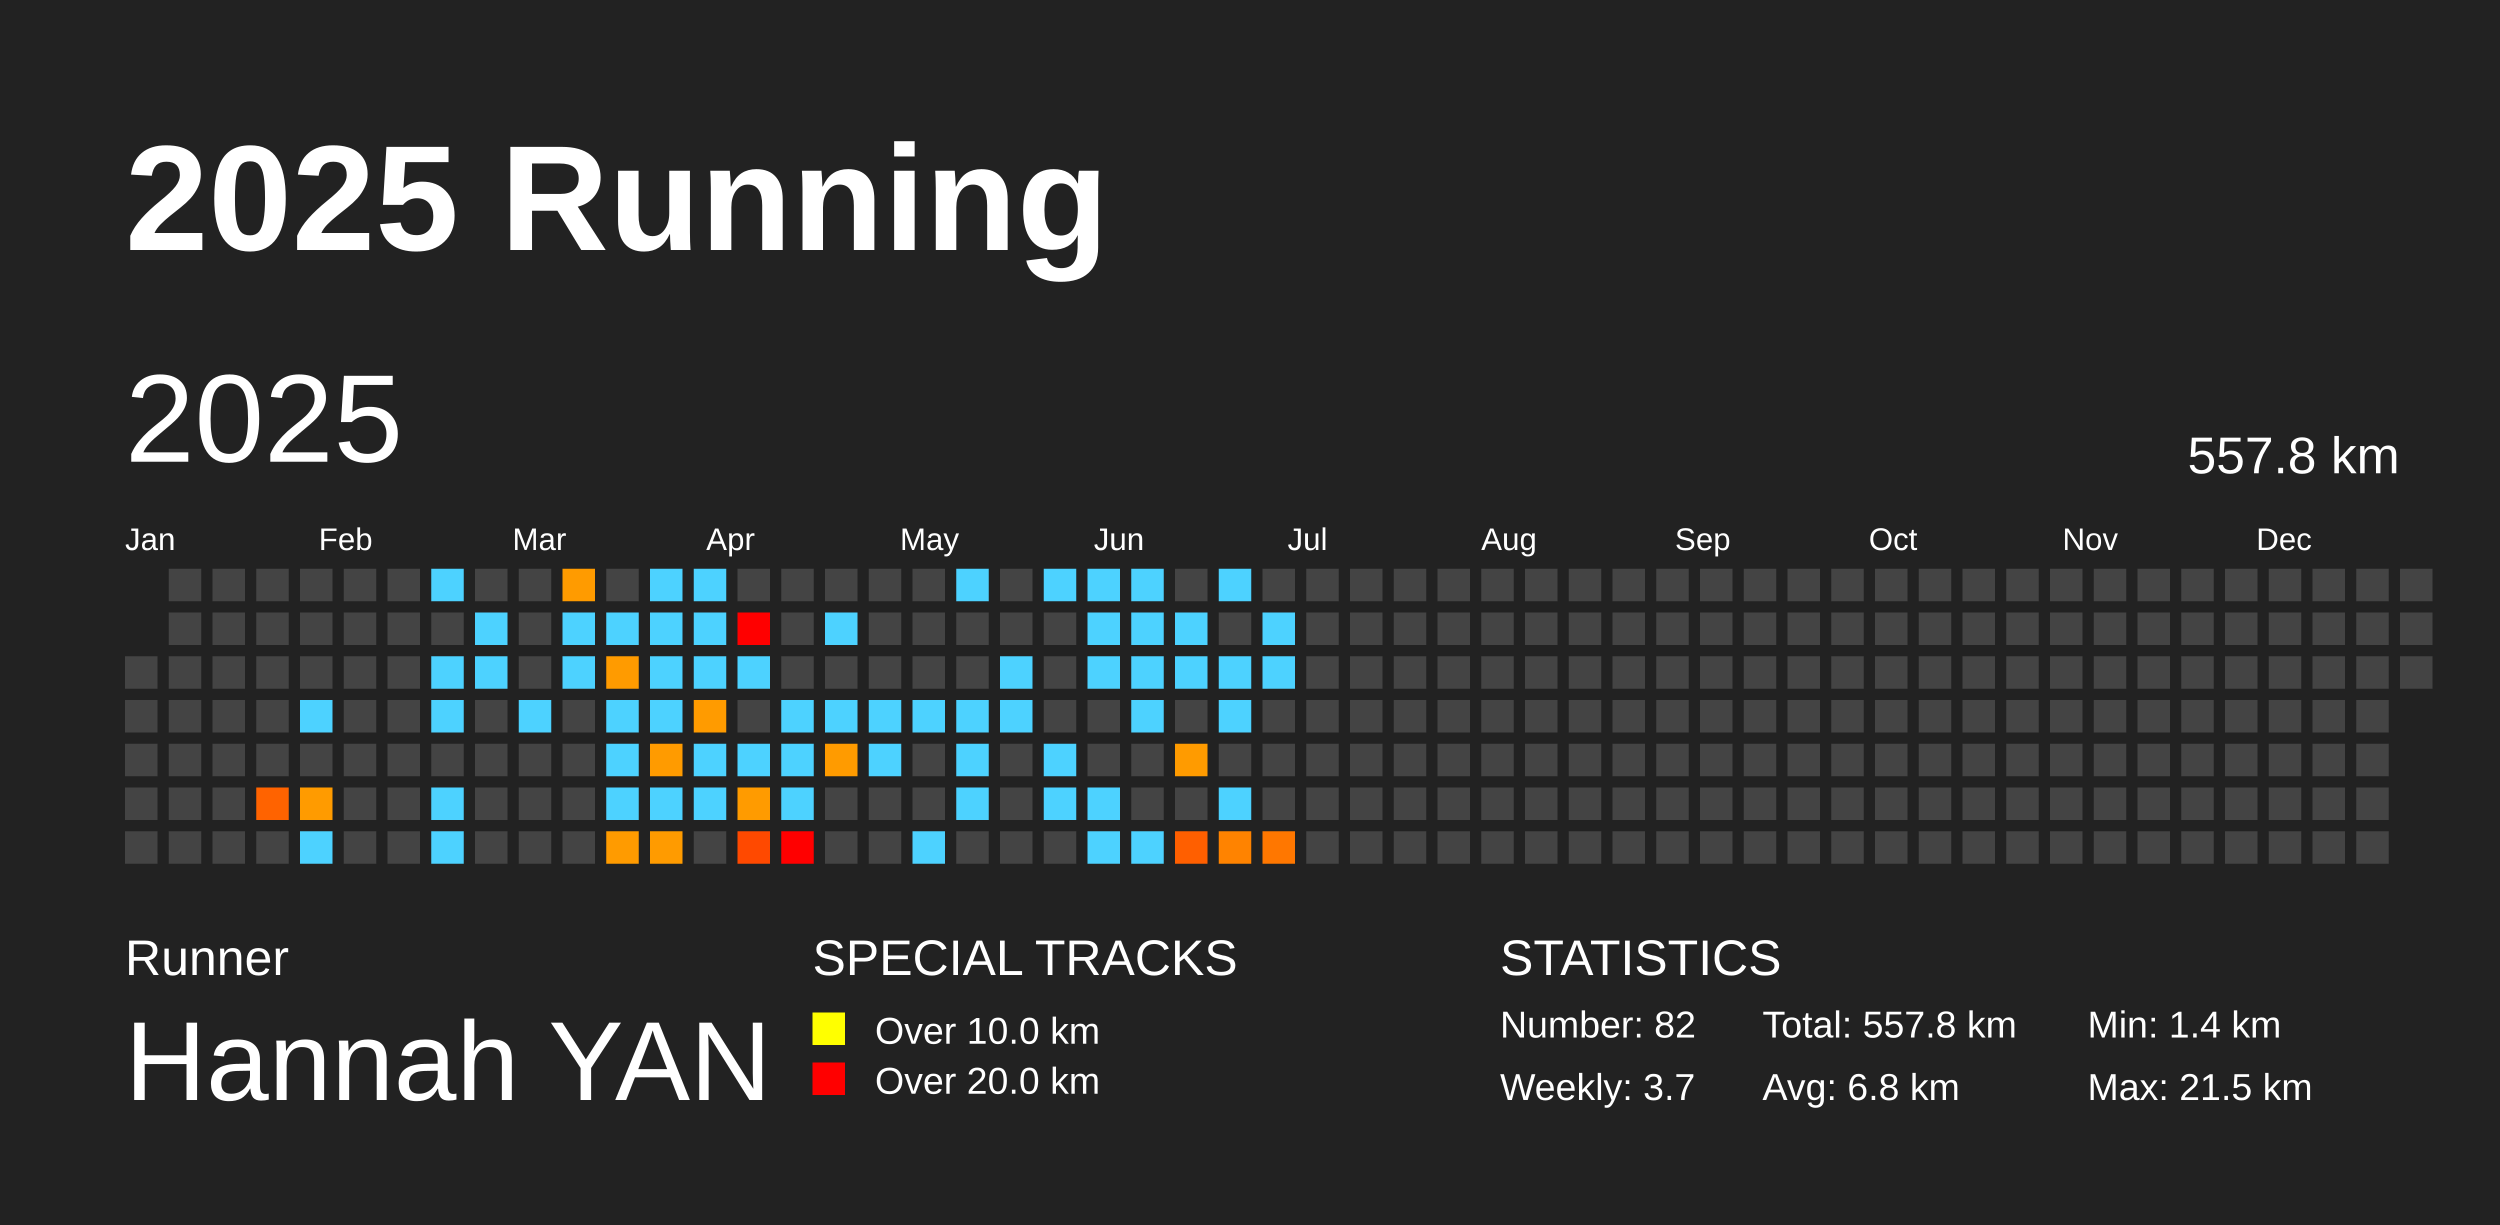
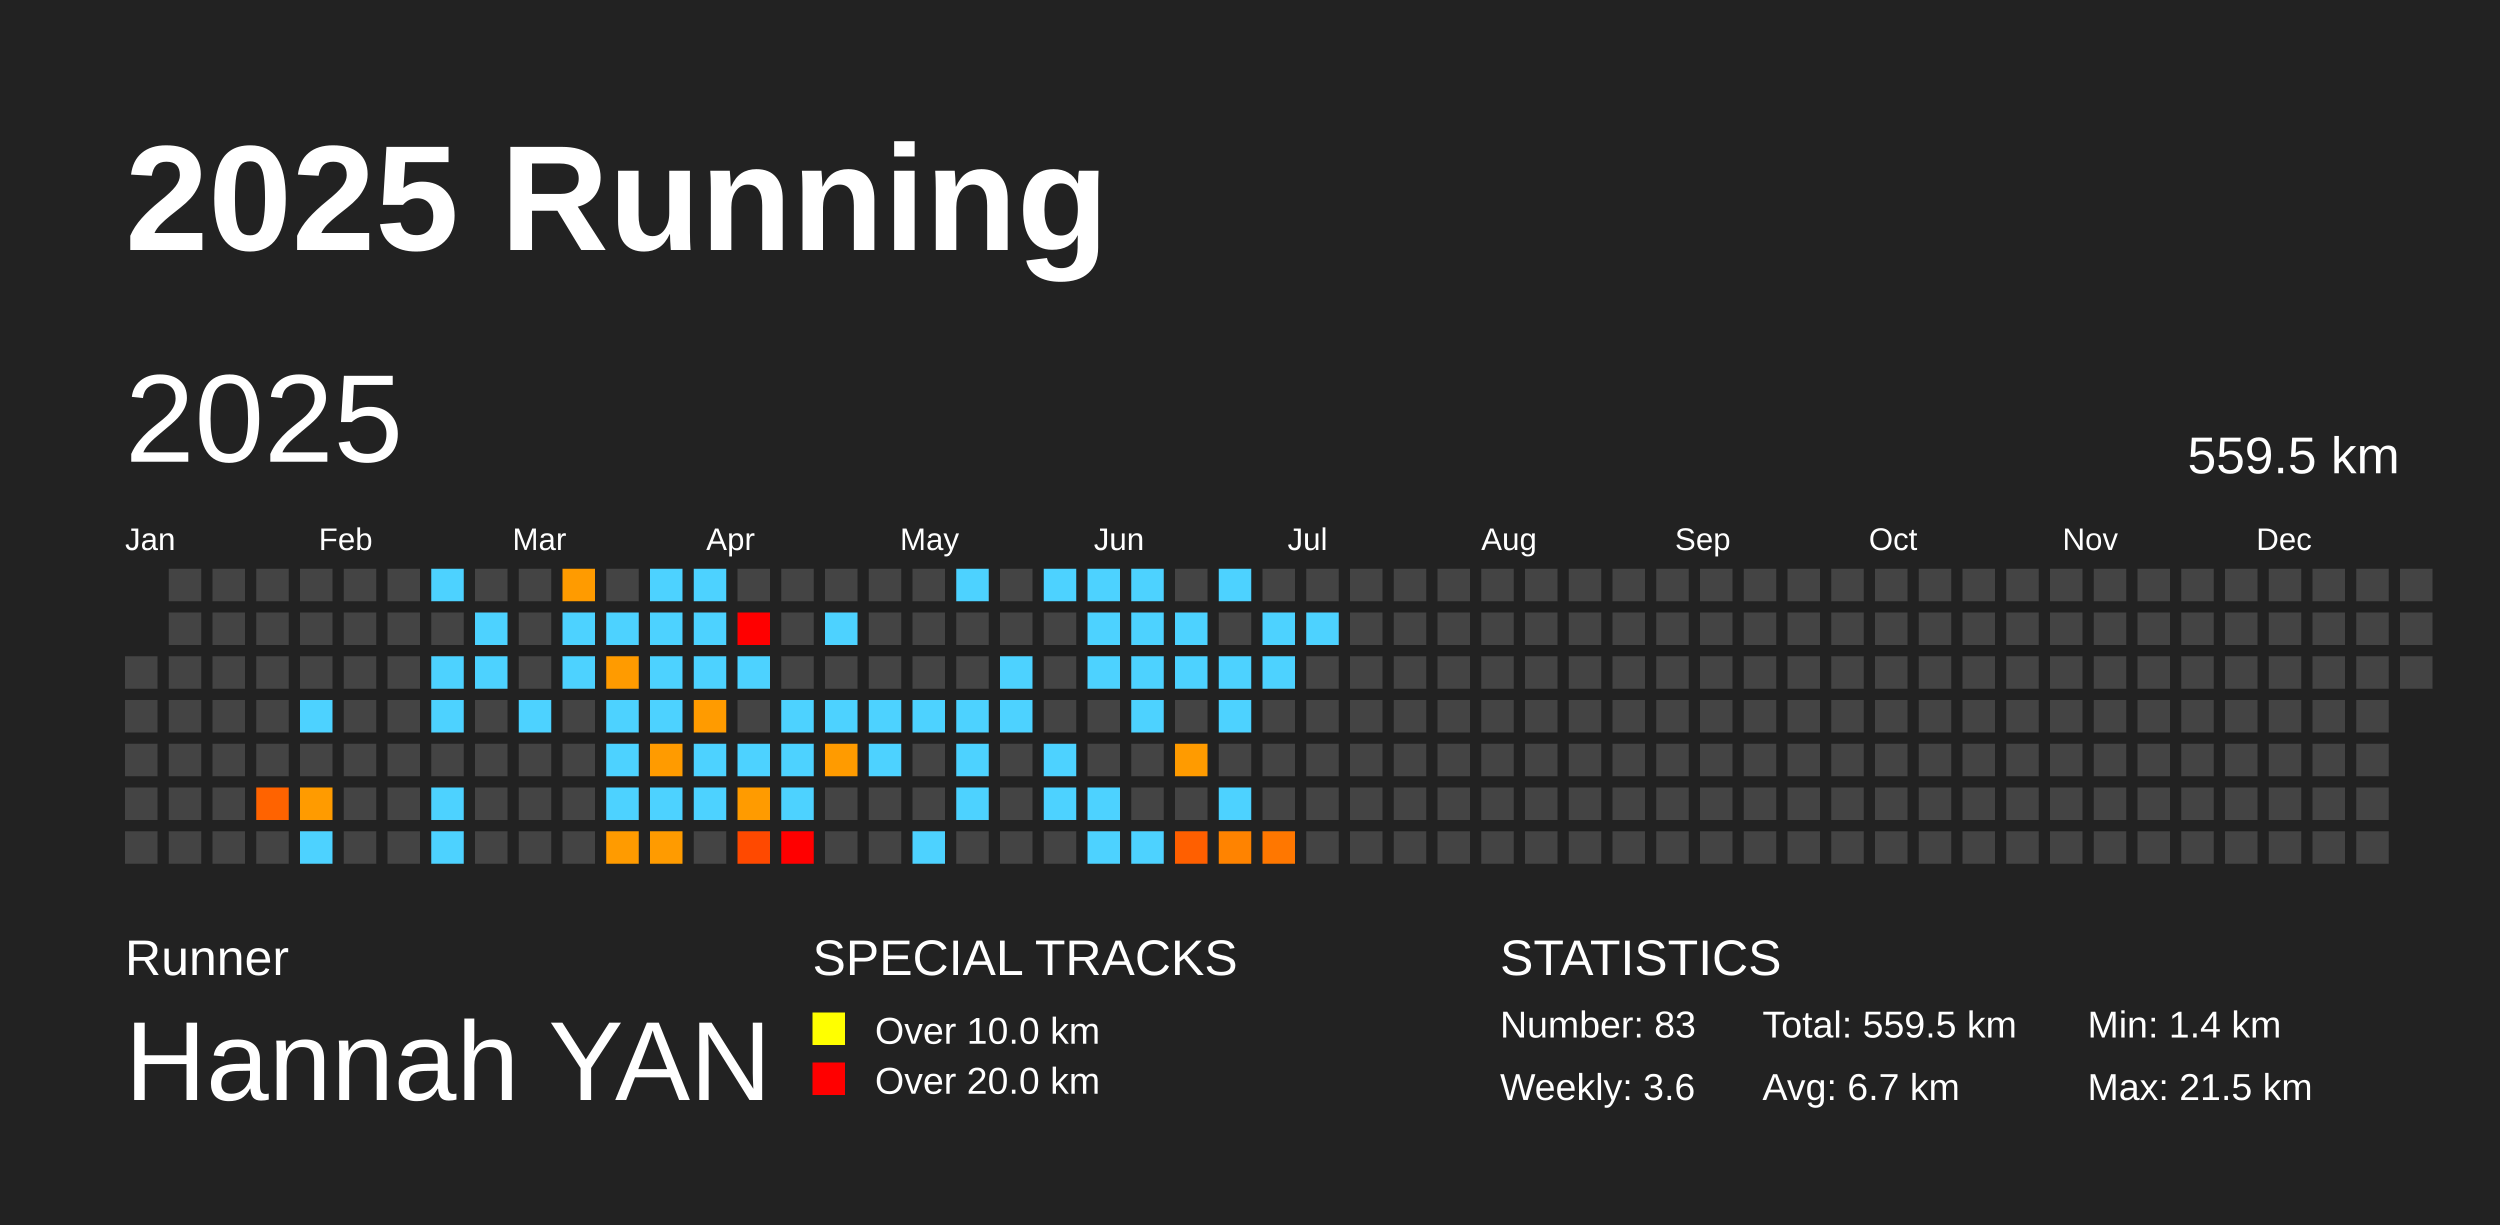
<svg xmlns="http://www.w3.org/2000/svg" baseProfile="full" height="98mm" version="1.1" viewBox="0,0,200,98" width="200mm">
  <defs />
  <rect fill="#222222" height="98" width="200" x="0" y="0" />
  <text fill="#FFFFFF" style="font-size:12px; font-family:Arial; font-weight:bold;" x="10" y="20">2025 Running</text>
  <text fill="#FFFFFF" style="font-size:4px; font-family:Arial" x="10" y="78">Runner</text>
  <text fill="#FFFFFF" style="font-size:9px; font-family:Arial" x="10" y="88">Hannah YAN</text>
  <text fill="#FFFFFF" style="font-size:4px; font-family:Arial" x="65" y="78">SPECIAL TRACKS</text>
  <rect fill="yellow" height="2.6" width="2.6" x="65" y="81" />
  <text fill="#FFFFFF" style="font-size:3px; font-family:Arial" x="70" y="83.5">Over 10.0 km</text>
  <rect fill="red" height="2.6" width="2.6" x="65" y="85" />
  <text fill="#FFFFFF" style="font-size:3px; font-family:Arial" x="70" y="87.5">Over 20.0 km</text>
  <text fill="#FFFFFF" style="font-size:4px; font-family:Arial" x="120" y="78">STATISTICS</text>
-   <text fill="#FFFFFF" style="font-size:3px; font-family:Arial" x="120" y="83">Number: 82</text>
-   <text fill="#FFFFFF" style="font-size:3px; font-family:Arial" x="120" y="88">Weekly: 3.7</text>
-   <text fill="#FFFFFF" style="font-size:3px; font-family:Arial" x="141" y="83">Total: 557.8 km</text>
-   <text fill="#FFFFFF" style="font-size:3px; font-family:Arial" x="141" y="88">Avg: 6.8 km</text>
+   <text fill="#FFFFFF" style="font-size:3px; font-family:Arial" x="120" y="83">Number: 83</text>
+   <text fill="#FFFFFF" style="font-size:3px; font-family:Arial" x="120" y="88">Weekly: 3.6</text>
+   <text fill="#FFFFFF" style="font-size:3px; font-family:Arial" x="141" y="83">Total: 559.5 km</text>
+   <text fill="#FFFFFF" style="font-size:3px; font-family:Arial" x="141" y="88">Avg: 6.7 km</text>
  <text fill="#FFFFFF" style="font-size:3px; font-family:Arial" x="167" y="83">Min: 1.4 km</text>
  <text fill="#FFFFFF" style="font-size:3px; font-family:Arial" x="167" y="88">Max: 21.5 km</text>
  <text dominant-baseline="hanging" fill="#FFFFFF" style="font-size:10.0px; font-family:Arial;" x="10" y="30">2025</text>
-   <text dominant-baseline="hanging" fill="#FFFFFF" style="font-size:4.125px; font-family:Arial;" x="175" y="35">557.8 km</text>
+   <text dominant-baseline="hanging" fill="#FFFFFF" style="font-size:4.125px; font-family:Arial;" x="175" y="35">559.5 km</text>
  <text fill="#FFFFFF" style="font-size:2.5px; font-family:Arial" x="10.0" y="44">Jan</text>
  <text fill="#FFFFFF" style="font-size:2.5px; font-family:Arial" x="25.5" y="44">Feb</text>
  <text fill="#FFFFFF" style="font-size:2.5px; font-family:Arial" x="41.0" y="44">Mar</text>
  <text fill="#FFFFFF" style="font-size:2.5px; font-family:Arial" x="56.5" y="44">Apr</text>
  <text fill="#FFFFFF" style="font-size:2.5px; font-family:Arial" x="72.0" y="44">May</text>
  <text fill="#FFFFFF" style="font-size:2.5px; font-family:Arial" x="87.5" y="44">Jun</text>
  <text fill="#FFFFFF" style="font-size:2.5px; font-family:Arial" x="103.0" y="44">Jul</text>
  <text fill="#FFFFFF" style="font-size:2.5px; font-family:Arial" x="118.5" y="44">Aug</text>
  <text fill="#FFFFFF" style="font-size:2.5px; font-family:Arial" x="134.0" y="44">Sep</text>
  <text fill="#FFFFFF" style="font-size:2.5px; font-family:Arial" x="149.5" y="44">Oct</text>
  <text fill="#FFFFFF" style="font-size:2.5px; font-family:Arial" x="165.0" y="44">Nov</text>
  <text fill="#FFFFFF" style="font-size:2.5px; font-family:Arial" x="180.5" y="44">Dec</text>
  <rect fill="#444444" height="2.6" width="2.6" x="10.0" y="52.5" />
  <rect fill="#444444" height="2.6" width="2.6" x="10.0" y="56.0" />
  <rect fill="#444444" height="2.6" width="2.6" x="10.0" y="59.5" />
  <rect fill="#444444" height="2.6" width="2.6" x="10.0" y="63.0" />
  <rect fill="#444444" height="2.6" width="2.6" x="10.0" y="66.5" />
  <rect fill="#444444" height="2.6" width="2.6" x="13.5" y="45.5" />
  <rect fill="#444444" height="2.6" width="2.6" x="13.5" y="49.0" />
  <rect fill="#444444" height="2.6" width="2.6" x="13.5" y="52.5" />
  <rect fill="#444444" height="2.6" width="2.6" x="13.5" y="56.0" />
  <rect fill="#444444" height="2.6" width="2.6" x="13.5" y="59.5" />
  <rect fill="#444444" height="2.6" width="2.6" x="13.5" y="63.0" />
  <rect fill="#444444" height="2.6" width="2.6" x="13.5" y="66.5" />
  <rect fill="#444444" height="2.6" width="2.6" x="17.0" y="45.5" />
  <rect fill="#444444" height="2.6" width="2.6" x="17.0" y="49.0" />
  <rect fill="#444444" height="2.6" width="2.6" x="17.0" y="52.5" />
  <rect fill="#444444" height="2.6" width="2.6" x="17.0" y="56.0" />
  <rect fill="#444444" height="2.6" width="2.6" x="17.0" y="59.5" />
  <rect fill="#444444" height="2.6" width="2.6" x="17.0" y="63.0" />
  <rect fill="#444444" height="2.6" width="2.6" x="17.0" y="66.5" />
  <rect fill="#444444" height="2.6" width="2.6" x="20.5" y="45.5" />
  <rect fill="#444444" height="2.6" width="2.6" x="20.5" y="49.0" />
  <rect fill="#444444" height="2.6" width="2.6" x="20.5" y="52.5" />
  <rect fill="#444444" height="2.6" width="2.6" x="20.5" y="56.0" />
  <rect fill="#444444" height="2.6" width="2.6" x="20.5" y="59.5" />
  <rect fill="#ff6300" height="2.6" width="2.6" x="20.5" y="63.0" />
  <rect fill="#444444" height="2.6" width="2.6" x="20.5" y="66.5" />
  <rect fill="#444444" height="2.6" width="2.6" x="24.0" y="45.5" />
  <rect fill="#444444" height="2.6" width="2.6" x="24.0" y="49.0" />
  <rect fill="#444444" height="2.6" width="2.6" x="24.0" y="52.5" />
  <rect fill="#4dd2ff" height="2.6" width="2.6" x="24.0" y="56.0" />
  <rect fill="#444444" height="2.6" width="2.6" x="24.0" y="59.5" />
  <rect fill="#ff9b00" height="2.6" width="2.6" x="24.0" y="63.0" />
  <rect fill="#4dd2ff" height="2.6" width="2.6" x="24.0" y="66.5" />
  <rect fill="#444444" height="2.6" width="2.6" x="27.5" y="45.5" />
  <rect fill="#444444" height="2.6" width="2.6" x="27.5" y="49.0" />
  <rect fill="#444444" height="2.6" width="2.6" x="27.5" y="52.5" />
  <rect fill="#444444" height="2.6" width="2.6" x="27.5" y="56.0" />
  <rect fill="#444444" height="2.6" width="2.6" x="27.5" y="59.5" />
  <rect fill="#444444" height="2.6" width="2.6" x="27.5" y="63.0" />
  <rect fill="#444444" height="2.6" width="2.6" x="27.5" y="66.5" />
  <rect fill="#444444" height="2.6" width="2.6" x="31.0" y="45.5" />
  <rect fill="#444444" height="2.6" width="2.6" x="31.0" y="49.0" />
  <rect fill="#444444" height="2.6" width="2.6" x="31.0" y="52.5" />
  <rect fill="#444444" height="2.6" width="2.6" x="31.0" y="56.0" />
  <rect fill="#444444" height="2.6" width="2.6" x="31.0" y="59.5" />
  <rect fill="#444444" height="2.6" width="2.6" x="31.0" y="63.0" />
  <rect fill="#444444" height="2.6" width="2.6" x="31.0" y="66.5" />
  <rect fill="#4dd2ff" height="2.6" width="2.6" x="34.5" y="45.5" />
  <rect fill="#444444" height="2.6" width="2.6" x="34.5" y="49.0" />
  <rect fill="#4dd2ff" height="2.6" width="2.6" x="34.5" y="52.5" />
  <rect fill="#4dd2ff" height="2.6" width="2.6" x="34.5" y="56.0" />
  <rect fill="#444444" height="2.6" width="2.6" x="34.5" y="59.5" />
  <rect fill="#4dd2ff" height="2.6" width="2.6" x="34.5" y="63.0" />
  <rect fill="#4dd2ff" height="2.6" width="2.6" x="34.5" y="66.5" />
  <rect fill="#444444" height="2.6" width="2.6" x="38.0" y="45.5" />
  <rect fill="#4dd2ff" height="2.6" width="2.6" x="38.0" y="49.0" />
  <rect fill="#4dd2ff" height="2.6" width="2.6" x="38.0" y="52.5" />
  <rect fill="#444444" height="2.6" width="2.6" x="38.0" y="56.0" />
  <rect fill="#444444" height="2.6" width="2.6" x="38.0" y="59.5" />
  <rect fill="#444444" height="2.6" width="2.6" x="38.0" y="63.0" />
  <rect fill="#444444" height="2.6" width="2.6" x="38.0" y="66.5" />
  <rect fill="#444444" height="2.6" width="2.6" x="41.5" y="45.5" />
  <rect fill="#444444" height="2.6" width="2.6" x="41.5" y="49.0" />
  <rect fill="#444444" height="2.6" width="2.6" x="41.5" y="52.5" />
  <rect fill="#4dd2ff" height="2.6" width="2.6" x="41.5" y="56.0" />
  <rect fill="#444444" height="2.6" width="2.6" x="41.5" y="59.5" />
  <rect fill="#444444" height="2.6" width="2.6" x="41.5" y="63.0" />
  <rect fill="#444444" height="2.6" width="2.6" x="41.5" y="66.5" />
  <rect fill="#ff9b00" height="2.6" width="2.6" x="45.0" y="45.5" />
  <rect fill="#4dd2ff" height="2.6" width="2.6" x="45.0" y="49.0" />
  <rect fill="#4dd2ff" height="2.6" width="2.6" x="45.0" y="52.5" />
  <rect fill="#444444" height="2.6" width="2.6" x="45.0" y="56.0" />
  <rect fill="#444444" height="2.6" width="2.6" x="45.0" y="59.5" />
  <rect fill="#444444" height="2.6" width="2.6" x="45.0" y="63.0" />
  <rect fill="#444444" height="2.6" width="2.6" x="45.0" y="66.5" />
  <rect fill="#444444" height="2.6" width="2.6" x="48.5" y="45.5" />
  <rect fill="#4dd2ff" height="2.6" width="2.6" x="48.5" y="49.0" />
  <rect fill="#ff9b00" height="2.6" width="2.6" x="48.5" y="52.5" />
  <rect fill="#4dd2ff" height="2.6" width="2.6" x="48.5" y="56.0" />
  <rect fill="#4dd2ff" height="2.6" width="2.6" x="48.5" y="59.5" />
  <rect fill="#4dd2ff" height="2.6" width="2.6" x="48.5" y="63.0" />
  <rect fill="#ff9b00" height="2.6" width="2.6" x="48.5" y="66.5" />
  <rect fill="#4dd2ff" height="2.6" width="2.6" x="52.0" y="45.5" />
  <rect fill="#4dd2ff" height="2.6" width="2.6" x="52.0" y="49.0" />
  <rect fill="#4dd2ff" height="2.6" width="2.6" x="52.0" y="52.5" />
  <rect fill="#4dd2ff" height="2.6" width="2.6" x="52.0" y="56.0" />
  <rect fill="#ff9b00" height="2.6" width="2.6" x="52.0" y="59.5" />
  <rect fill="#4dd2ff" height="2.6" width="2.6" x="52.0" y="63.0" />
  <rect fill="#ff9b00" height="2.6" width="2.6" x="52.0" y="66.5" />
  <rect fill="#4dd2ff" height="2.6" width="2.6" x="55.5" y="45.5" />
  <rect fill="#4dd2ff" height="2.6" width="2.6" x="55.5" y="49.0" />
  <rect fill="#4dd2ff" height="2.6" width="2.6" x="55.5" y="52.5" />
  <rect fill="#ff9b00" height="2.6" width="2.6" x="55.5" y="56.0" />
  <rect fill="#4dd2ff" height="2.6" width="2.6" x="55.5" y="59.5" />
  <rect fill="#4dd2ff" height="2.6" width="2.6" x="55.5" y="63.0" />
  <rect fill="#444444" height="2.6" width="2.6" x="55.5" y="66.5" />
  <rect fill="#444444" height="2.6" width="2.6" x="59.0" y="45.5" />
  <rect fill="red" height="2.6" width="2.6" x="59.0" y="49.0" />
  <rect fill="#4dd2ff" height="2.6" width="2.6" x="59.0" y="52.5" />
  <rect fill="#444444" height="2.6" width="2.6" x="59.0" y="56.0" />
  <rect fill="#4dd2ff" height="2.6" width="2.6" x="59.0" y="59.5" />
  <rect fill="#ff9b00" height="2.6" width="2.6" x="59.0" y="63.0" />
  <rect fill="#ff4900" height="2.6" width="2.6" x="59.0" y="66.5" />
  <rect fill="#444444" height="2.6" width="2.6" x="62.5" y="45.5" />
  <rect fill="#444444" height="2.6" width="2.6" x="62.5" y="49.0" />
  <rect fill="#444444" height="2.6" width="2.6" x="62.5" y="52.5" />
  <rect fill="#4dd2ff" height="2.6" width="2.6" x="62.5" y="56.0" />
  <rect fill="#4dd2ff" height="2.6" width="2.6" x="62.5" y="59.5" />
  <rect fill="#4dd2ff" height="2.6" width="2.6" x="62.5" y="63.0" />
  <rect fill="red" height="2.6" width="2.6" x="62.5" y="66.5" />
  <rect fill="#444444" height="2.6" width="2.6" x="66.0" y="45.5" />
  <rect fill="#4dd2ff" height="2.6" width="2.6" x="66.0" y="49.0" />
  <rect fill="#444444" height="2.6" width="2.6" x="66.0" y="52.5" />
  <rect fill="#4dd2ff" height="2.6" width="2.6" x="66.0" y="56.0" />
  <rect fill="#ff9b00" height="2.6" width="2.6" x="66.0" y="59.5" />
  <rect fill="#444444" height="2.6" width="2.6" x="66.0" y="63.0" />
  <rect fill="#444444" height="2.6" width="2.6" x="66.0" y="66.5" />
  <rect fill="#444444" height="2.6" width="2.6" x="69.5" y="45.5" />
  <rect fill="#444444" height="2.6" width="2.6" x="69.5" y="49.0" />
  <rect fill="#444444" height="2.6" width="2.6" x="69.5" y="52.5" />
  <rect fill="#4dd2ff" height="2.6" width="2.6" x="69.5" y="56.0" />
  <rect fill="#4dd2ff" height="2.6" width="2.6" x="69.5" y="59.5" />
  <rect fill="#444444" height="2.6" width="2.6" x="69.5" y="63.0" />
  <rect fill="#444444" height="2.6" width="2.6" x="69.5" y="66.5" />
  <rect fill="#444444" height="2.6" width="2.6" x="73.0" y="45.5" />
  <rect fill="#444444" height="2.6" width="2.6" x="73.0" y="49.0" />
  <rect fill="#444444" height="2.6" width="2.6" x="73.0" y="52.5" />
  <rect fill="#4dd2ff" height="2.6" width="2.6" x="73.0" y="56.0" />
  <rect fill="#444444" height="2.6" width="2.6" x="73.0" y="59.5" />
  <rect fill="#444444" height="2.6" width="2.6" x="73.0" y="63.0" />
  <rect fill="#4dd2ff" height="2.6" width="2.6" x="73.0" y="66.5" />
  <rect fill="#4dd2ff" height="2.6" width="2.6" x="76.5" y="45.5" />
  <rect fill="#444444" height="2.6" width="2.6" x="76.5" y="49.0" />
  <rect fill="#444444" height="2.6" width="2.6" x="76.5" y="52.5" />
  <rect fill="#4dd2ff" height="2.6" width="2.6" x="76.5" y="56.0" />
  <rect fill="#4dd2ff" height="2.6" width="2.6" x="76.5" y="59.5" />
  <rect fill="#4dd2ff" height="2.6" width="2.6" x="76.5" y="63.0" />
  <rect fill="#444444" height="2.6" width="2.6" x="76.5" y="66.5" />
  <rect fill="#444444" height="2.6" width="2.6" x="80.0" y="45.5" />
  <rect fill="#444444" height="2.6" width="2.6" x="80.0" y="49.0" />
  <rect fill="#4dd2ff" height="2.6" width="2.6" x="80.0" y="52.5" />
  <rect fill="#4dd2ff" height="2.6" width="2.6" x="80.0" y="56.0" />
  <rect fill="#444444" height="2.6" width="2.6" x="80.0" y="59.5" />
  <rect fill="#444444" height="2.6" width="2.6" x="80.0" y="63.0" />
  <rect fill="#444444" height="2.6" width="2.6" x="80.0" y="66.5" />
  <rect fill="#4dd2ff" height="2.6" width="2.6" x="83.5" y="45.5" />
  <rect fill="#444444" height="2.6" width="2.6" x="83.5" y="49.0" />
  <rect fill="#444444" height="2.6" width="2.6" x="83.5" y="52.5" />
  <rect fill="#444444" height="2.6" width="2.6" x="83.5" y="56.0" />
  <rect fill="#4dd2ff" height="2.6" width="2.6" x="83.5" y="59.5" />
  <rect fill="#4dd2ff" height="2.6" width="2.6" x="83.5" y="63.0" />
  <rect fill="#444444" height="2.6" width="2.6" x="83.5" y="66.5" />
  <rect fill="#4dd2ff" height="2.6" width="2.6" x="87.0" y="45.5" />
  <rect fill="#4dd2ff" height="2.6" width="2.6" x="87.0" y="49.0" />
  <rect fill="#4dd2ff" height="2.6" width="2.6" x="87.0" y="52.5" />
  <rect fill="#444444" height="2.6" width="2.6" x="87.0" y="56.0" />
  <rect fill="#444444" height="2.6" width="2.6" x="87.0" y="59.5" />
  <rect fill="#4dd2ff" height="2.6" width="2.6" x="87.0" y="63.0" />
  <rect fill="#4dd2ff" height="2.6" width="2.6" x="87.0" y="66.5" />
  <rect fill="#4dd2ff" height="2.6" width="2.6" x="90.5" y="45.5" />
  <rect fill="#4dd2ff" height="2.6" width="2.6" x="90.5" y="49.0" />
  <rect fill="#4dd2ff" height="2.6" width="2.6" x="90.5" y="52.5" />
  <rect fill="#4dd2ff" height="2.6" width="2.6" x="90.5" y="56.0" />
  <rect fill="#444444" height="2.6" width="2.6" x="90.5" y="59.5" />
  <rect fill="#444444" height="2.6" width="2.6" x="90.5" y="63.0" />
  <rect fill="#4dd2ff" height="2.6" width="2.6" x="90.5" y="66.5" />
  <rect fill="#444444" height="2.6" width="2.6" x="94.0" y="45.5" />
  <rect fill="#4dd2ff" height="2.6" width="2.6" x="94.0" y="49.0" />
  <rect fill="#4dd2ff" height="2.6" width="2.6" x="94.0" y="52.5" />
  <rect fill="#444444" height="2.6" width="2.6" x="94.0" y="56.0" />
  <rect fill="#ff9b00" height="2.6" width="2.6" x="94.0" y="59.5" />
  <rect fill="#444444" height="2.6" width="2.6" x="94.0" y="63.0" />
  <rect fill="#ff5f00" height="2.6" width="2.6" x="94.0" y="66.5" />
  <rect fill="#4dd2ff" height="2.6" width="2.6" x="97.5" y="45.5" />
  <rect fill="#444444" height="2.6" width="2.6" x="97.5" y="49.0" />
  <rect fill="#4dd2ff" height="2.6" width="2.6" x="97.5" y="52.5" />
  <rect fill="#4dd2ff" height="2.6" width="2.6" x="97.5" y="56.0" />
  <rect fill="#444444" height="2.6" width="2.6" x="97.5" y="59.5" />
  <rect fill="#4dd2ff" height="2.6" width="2.6" x="97.5" y="63.0" />
  <rect fill="#ff8300" height="2.6" width="2.6" x="97.5" y="66.5" />
  <rect fill="#444444" height="2.6" width="2.6" x="101.0" y="45.5" />
  <rect fill="#4dd2ff" height="2.6" width="2.6" x="101.0" y="49.0" />
  <rect fill="#4dd2ff" height="2.6" width="2.6" x="101.0" y="52.5" />
  <rect fill="#444444" height="2.6" width="2.6" x="101.0" y="56.0" />
  <rect fill="#444444" height="2.6" width="2.6" x="101.0" y="59.5" />
  <rect fill="#444444" height="2.6" width="2.6" x="101.0" y="63.0" />
  <rect fill="#ff7700" height="2.6" width="2.6" x="101.0" y="66.5" />
  <rect fill="#444444" height="2.6" width="2.6" x="104.5" y="45.5" />
-   <rect fill="#444444" height="2.6" width="2.6" x="104.5" y="49.0" />
+   <rect fill="#4dd2ff" height="2.6" width="2.6" x="104.5" y="49.0" />
  <rect fill="#444444" height="2.6" width="2.6" x="104.5" y="52.5" />
  <rect fill="#444444" height="2.6" width="2.6" x="104.5" y="56.0" />
  <rect fill="#444444" height="2.6" width="2.6" x="104.5" y="59.5" />
  <rect fill="#444444" height="2.6" width="2.6" x="104.5" y="63.0" />
  <rect fill="#444444" height="2.6" width="2.6" x="104.5" y="66.5" />
  <rect fill="#444444" height="2.6" width="2.6" x="108.0" y="45.5" />
  <rect fill="#444444" height="2.6" width="2.6" x="108.0" y="49.0" />
  <rect fill="#444444" height="2.6" width="2.6" x="108.0" y="52.5" />
  <rect fill="#444444" height="2.6" width="2.6" x="108.0" y="56.0" />
  <rect fill="#444444" height="2.6" width="2.6" x="108.0" y="59.5" />
  <rect fill="#444444" height="2.6" width="2.6" x="108.0" y="63.0" />
  <rect fill="#444444" height="2.6" width="2.6" x="108.0" y="66.5" />
  <rect fill="#444444" height="2.6" width="2.6" x="111.5" y="45.5" />
  <rect fill="#444444" height="2.6" width="2.6" x="111.5" y="49.0" />
  <rect fill="#444444" height="2.6" width="2.6" x="111.5" y="52.5" />
  <rect fill="#444444" height="2.6" width="2.6" x="111.5" y="56.0" />
  <rect fill="#444444" height="2.6" width="2.6" x="111.5" y="59.5" />
  <rect fill="#444444" height="2.6" width="2.6" x="111.5" y="63.0" />
  <rect fill="#444444" height="2.6" width="2.6" x="111.5" y="66.5" />
  <rect fill="#444444" height="2.6" width="2.6" x="115.0" y="45.5" />
  <rect fill="#444444" height="2.6" width="2.6" x="115.0" y="49.0" />
  <rect fill="#444444" height="2.6" width="2.6" x="115.0" y="52.5" />
  <rect fill="#444444" height="2.6" width="2.6" x="115.0" y="56.0" />
  <rect fill="#444444" height="2.6" width="2.6" x="115.0" y="59.5" />
  <rect fill="#444444" height="2.6" width="2.6" x="115.0" y="63.0" />
  <rect fill="#444444" height="2.6" width="2.6" x="115.0" y="66.5" />
  <rect fill="#444444" height="2.6" width="2.6" x="118.5" y="45.5" />
  <rect fill="#444444" height="2.6" width="2.6" x="118.5" y="49.0" />
  <rect fill="#444444" height="2.6" width="2.6" x="118.5" y="52.5" />
  <rect fill="#444444" height="2.6" width="2.6" x="118.5" y="56.0" />
  <rect fill="#444444" height="2.6" width="2.6" x="118.5" y="59.5" />
  <rect fill="#444444" height="2.6" width="2.6" x="118.5" y="63.0" />
  <rect fill="#444444" height="2.6" width="2.6" x="118.5" y="66.5" />
  <rect fill="#444444" height="2.6" width="2.6" x="122.0" y="45.5" />
  <rect fill="#444444" height="2.6" width="2.6" x="122.0" y="49.0" />
  <rect fill="#444444" height="2.6" width="2.6" x="122.0" y="52.5" />
  <rect fill="#444444" height="2.6" width="2.6" x="122.0" y="56.0" />
  <rect fill="#444444" height="2.6" width="2.6" x="122.0" y="59.5" />
  <rect fill="#444444" height="2.6" width="2.6" x="122.0" y="63.0" />
  <rect fill="#444444" height="2.6" width="2.6" x="122.0" y="66.5" />
  <rect fill="#444444" height="2.6" width="2.6" x="125.5" y="45.5" />
  <rect fill="#444444" height="2.6" width="2.6" x="125.5" y="49.0" />
  <rect fill="#444444" height="2.6" width="2.6" x="125.5" y="52.5" />
  <rect fill="#444444" height="2.6" width="2.6" x="125.5" y="56.0" />
  <rect fill="#444444" height="2.6" width="2.6" x="125.5" y="59.5" />
  <rect fill="#444444" height="2.6" width="2.6" x="125.5" y="63.0" />
  <rect fill="#444444" height="2.6" width="2.6" x="125.5" y="66.5" />
  <rect fill="#444444" height="2.6" width="2.6" x="129.0" y="45.5" />
  <rect fill="#444444" height="2.6" width="2.6" x="129.0" y="49.0" />
  <rect fill="#444444" height="2.6" width="2.6" x="129.0" y="52.5" />
  <rect fill="#444444" height="2.6" width="2.6" x="129.0" y="56.0" />
  <rect fill="#444444" height="2.6" width="2.6" x="129.0" y="59.5" />
  <rect fill="#444444" height="2.6" width="2.6" x="129.0" y="63.0" />
  <rect fill="#444444" height="2.6" width="2.6" x="129.0" y="66.5" />
  <rect fill="#444444" height="2.6" width="2.6" x="132.5" y="45.5" />
  <rect fill="#444444" height="2.6" width="2.6" x="132.5" y="49.0" />
  <rect fill="#444444" height="2.6" width="2.6" x="132.5" y="52.5" />
  <rect fill="#444444" height="2.6" width="2.6" x="132.5" y="56.0" />
  <rect fill="#444444" height="2.6" width="2.6" x="132.5" y="59.5" />
  <rect fill="#444444" height="2.6" width="2.6" x="132.5" y="63.0" />
  <rect fill="#444444" height="2.6" width="2.6" x="132.5" y="66.5" />
  <rect fill="#444444" height="2.6" width="2.6" x="136.0" y="45.5" />
  <rect fill="#444444" height="2.6" width="2.6" x="136.0" y="49.0" />
  <rect fill="#444444" height="2.6" width="2.6" x="136.0" y="52.5" />
  <rect fill="#444444" height="2.6" width="2.6" x="136.0" y="56.0" />
  <rect fill="#444444" height="2.6" width="2.6" x="136.0" y="59.5" />
  <rect fill="#444444" height="2.6" width="2.6" x="136.0" y="63.0" />
  <rect fill="#444444" height="2.6" width="2.6" x="136.0" y="66.5" />
  <rect fill="#444444" height="2.6" width="2.6" x="139.5" y="45.5" />
  <rect fill="#444444" height="2.6" width="2.6" x="139.5" y="49.0" />
  <rect fill="#444444" height="2.6" width="2.6" x="139.5" y="52.5" />
  <rect fill="#444444" height="2.6" width="2.6" x="139.5" y="56.0" />
  <rect fill="#444444" height="2.6" width="2.6" x="139.5" y="59.5" />
  <rect fill="#444444" height="2.6" width="2.6" x="139.5" y="63.0" />
  <rect fill="#444444" height="2.6" width="2.6" x="139.5" y="66.5" />
  <rect fill="#444444" height="2.6" width="2.6" x="143.0" y="45.5" />
  <rect fill="#444444" height="2.6" width="2.6" x="143.0" y="49.0" />
  <rect fill="#444444" height="2.6" width="2.6" x="143.0" y="52.5" />
  <rect fill="#444444" height="2.6" width="2.6" x="143.0" y="56.0" />
  <rect fill="#444444" height="2.6" width="2.6" x="143.0" y="59.5" />
  <rect fill="#444444" height="2.6" width="2.6" x="143.0" y="63.0" />
  <rect fill="#444444" height="2.6" width="2.6" x="143.0" y="66.5" />
  <rect fill="#444444" height="2.6" width="2.6" x="146.5" y="45.5" />
  <rect fill="#444444" height="2.6" width="2.6" x="146.5" y="49.0" />
  <rect fill="#444444" height="2.6" width="2.6" x="146.5" y="52.5" />
  <rect fill="#444444" height="2.6" width="2.6" x="146.5" y="56.0" />
  <rect fill="#444444" height="2.6" width="2.6" x="146.5" y="59.5" />
  <rect fill="#444444" height="2.6" width="2.6" x="146.5" y="63.0" />
  <rect fill="#444444" height="2.6" width="2.6" x="146.5" y="66.5" />
  <rect fill="#444444" height="2.6" width="2.6" x="150.0" y="45.5" />
  <rect fill="#444444" height="2.6" width="2.6" x="150.0" y="49.0" />
  <rect fill="#444444" height="2.6" width="2.6" x="150.0" y="52.5" />
  <rect fill="#444444" height="2.6" width="2.6" x="150.0" y="56.0" />
  <rect fill="#444444" height="2.6" width="2.6" x="150.0" y="59.5" />
  <rect fill="#444444" height="2.6" width="2.6" x="150.0" y="63.0" />
  <rect fill="#444444" height="2.6" width="2.6" x="150.0" y="66.5" />
  <rect fill="#444444" height="2.6" width="2.6" x="153.5" y="45.5" />
  <rect fill="#444444" height="2.6" width="2.6" x="153.5" y="49.0" />
  <rect fill="#444444" height="2.6" width="2.6" x="153.5" y="52.5" />
  <rect fill="#444444" height="2.6" width="2.6" x="153.5" y="56.0" />
  <rect fill="#444444" height="2.6" width="2.6" x="153.5" y="59.5" />
  <rect fill="#444444" height="2.6" width="2.6" x="153.5" y="63.0" />
  <rect fill="#444444" height="2.6" width="2.6" x="153.5" y="66.5" />
  <rect fill="#444444" height="2.6" width="2.6" x="157.0" y="45.5" />
  <rect fill="#444444" height="2.6" width="2.6" x="157.0" y="49.0" />
  <rect fill="#444444" height="2.6" width="2.6" x="157.0" y="52.5" />
  <rect fill="#444444" height="2.6" width="2.6" x="157.0" y="56.0" />
  <rect fill="#444444" height="2.6" width="2.6" x="157.0" y="59.5" />
  <rect fill="#444444" height="2.6" width="2.6" x="157.0" y="63.0" />
  <rect fill="#444444" height="2.6" width="2.6" x="157.0" y="66.5" />
  <rect fill="#444444" height="2.6" width="2.6" x="160.5" y="45.5" />
  <rect fill="#444444" height="2.6" width="2.6" x="160.5" y="49.0" />
  <rect fill="#444444" height="2.6" width="2.6" x="160.5" y="52.5" />
  <rect fill="#444444" height="2.6" width="2.6" x="160.5" y="56.0" />
  <rect fill="#444444" height="2.6" width="2.6" x="160.5" y="59.5" />
  <rect fill="#444444" height="2.6" width="2.6" x="160.5" y="63.0" />
  <rect fill="#444444" height="2.6" width="2.6" x="160.5" y="66.5" />
  <rect fill="#444444" height="2.6" width="2.6" x="164.0" y="45.5" />
  <rect fill="#444444" height="2.6" width="2.6" x="164.0" y="49.0" />
  <rect fill="#444444" height="2.6" width="2.6" x="164.0" y="52.5" />
  <rect fill="#444444" height="2.6" width="2.6" x="164.0" y="56.0" />
  <rect fill="#444444" height="2.6" width="2.6" x="164.0" y="59.5" />
  <rect fill="#444444" height="2.6" width="2.6" x="164.0" y="63.0" />
  <rect fill="#444444" height="2.6" width="2.6" x="164.0" y="66.5" />
  <rect fill="#444444" height="2.6" width="2.6" x="167.5" y="45.5" />
  <rect fill="#444444" height="2.6" width="2.6" x="167.5" y="49.0" />
  <rect fill="#444444" height="2.6" width="2.6" x="167.5" y="52.5" />
  <rect fill="#444444" height="2.6" width="2.6" x="167.5" y="56.0" />
  <rect fill="#444444" height="2.6" width="2.6" x="167.5" y="59.5" />
  <rect fill="#444444" height="2.6" width="2.6" x="167.5" y="63.0" />
  <rect fill="#444444" height="2.6" width="2.6" x="167.5" y="66.5" />
  <rect fill="#444444" height="2.6" width="2.6" x="171.0" y="45.5" />
  <rect fill="#444444" height="2.6" width="2.6" x="171.0" y="49.0" />
  <rect fill="#444444" height="2.6" width="2.6" x="171.0" y="52.5" />
  <rect fill="#444444" height="2.6" width="2.6" x="171.0" y="56.0" />
  <rect fill="#444444" height="2.6" width="2.6" x="171.0" y="59.5" />
  <rect fill="#444444" height="2.6" width="2.6" x="171.0" y="63.0" />
  <rect fill="#444444" height="2.6" width="2.6" x="171.0" y="66.5" />
  <rect fill="#444444" height="2.6" width="2.6" x="174.5" y="45.5" />
  <rect fill="#444444" height="2.6" width="2.6" x="174.5" y="49.0" />
  <rect fill="#444444" height="2.6" width="2.6" x="174.5" y="52.5" />
  <rect fill="#444444" height="2.6" width="2.6" x="174.5" y="56.0" />
  <rect fill="#444444" height="2.6" width="2.6" x="174.5" y="59.5" />
  <rect fill="#444444" height="2.6" width="2.6" x="174.5" y="63.0" />
  <rect fill="#444444" height="2.6" width="2.6" x="174.5" y="66.5" />
  <rect fill="#444444" height="2.6" width="2.6" x="178.0" y="45.5" />
  <rect fill="#444444" height="2.6" width="2.6" x="178.0" y="49.0" />
  <rect fill="#444444" height="2.6" width="2.6" x="178.0" y="52.5" />
  <rect fill="#444444" height="2.6" width="2.6" x="178.0" y="56.0" />
  <rect fill="#444444" height="2.6" width="2.6" x="178.0" y="59.5" />
  <rect fill="#444444" height="2.6" width="2.6" x="178.0" y="63.0" />
  <rect fill="#444444" height="2.6" width="2.6" x="178.0" y="66.5" />
  <rect fill="#444444" height="2.6" width="2.6" x="181.5" y="45.5" />
  <rect fill="#444444" height="2.6" width="2.6" x="181.5" y="49.0" />
  <rect fill="#444444" height="2.6" width="2.6" x="181.5" y="52.5" />
  <rect fill="#444444" height="2.6" width="2.6" x="181.5" y="56.0" />
  <rect fill="#444444" height="2.6" width="2.6" x="181.5" y="59.5" />
  <rect fill="#444444" height="2.6" width="2.6" x="181.5" y="63.0" />
  <rect fill="#444444" height="2.6" width="2.6" x="181.5" y="66.5" />
  <rect fill="#444444" height="2.6" width="2.6" x="185.0" y="45.5" />
  <rect fill="#444444" height="2.6" width="2.6" x="185.0" y="49.0" />
  <rect fill="#444444" height="2.6" width="2.6" x="185.0" y="52.5" />
  <rect fill="#444444" height="2.6" width="2.6" x="185.0" y="56.0" />
  <rect fill="#444444" height="2.6" width="2.6" x="185.0" y="59.5" />
  <rect fill="#444444" height="2.6" width="2.6" x="185.0" y="63.0" />
  <rect fill="#444444" height="2.6" width="2.6" x="185.0" y="66.5" />
  <rect fill="#444444" height="2.6" width="2.6" x="188.5" y="45.5" />
  <rect fill="#444444" height="2.6" width="2.6" x="188.5" y="49.0" />
  <rect fill="#444444" height="2.6" width="2.6" x="188.5" y="52.5" />
  <rect fill="#444444" height="2.6" width="2.6" x="188.5" y="56.0" />
  <rect fill="#444444" height="2.6" width="2.6" x="188.5" y="59.5" />
  <rect fill="#444444" height="2.6" width="2.6" x="188.5" y="63.0" />
  <rect fill="#444444" height="2.6" width="2.6" x="188.5" y="66.5" />
  <rect fill="#444444" height="2.6" width="2.6" x="192.0" y="45.5" />
  <rect fill="#444444" height="2.6" width="2.6" x="192.0" y="49.0" />
  <rect fill="#444444" height="2.6" width="2.6" x="192.0" y="52.5" />
</svg>
